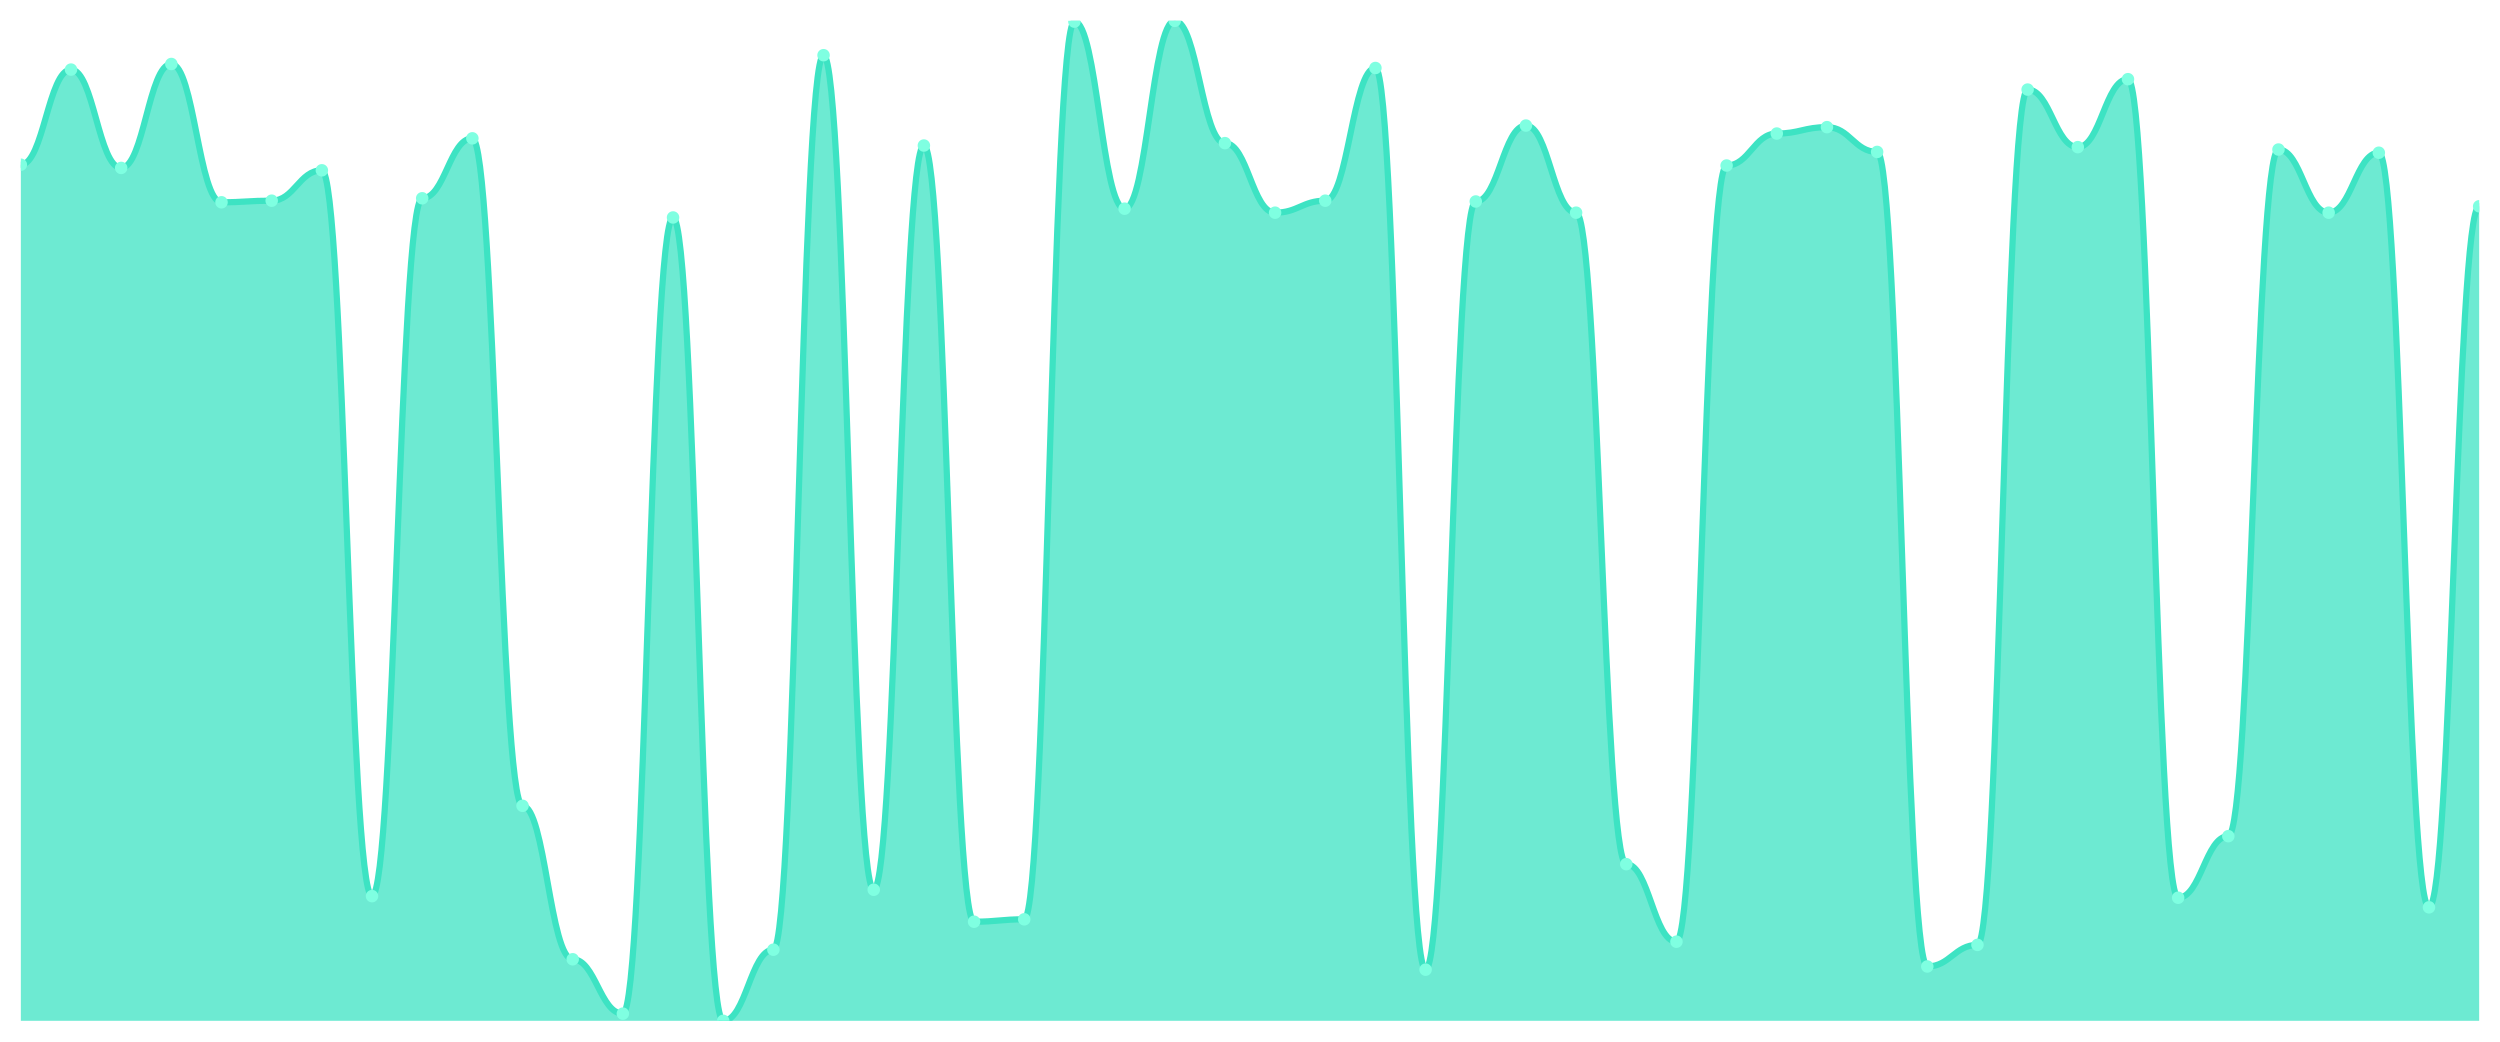
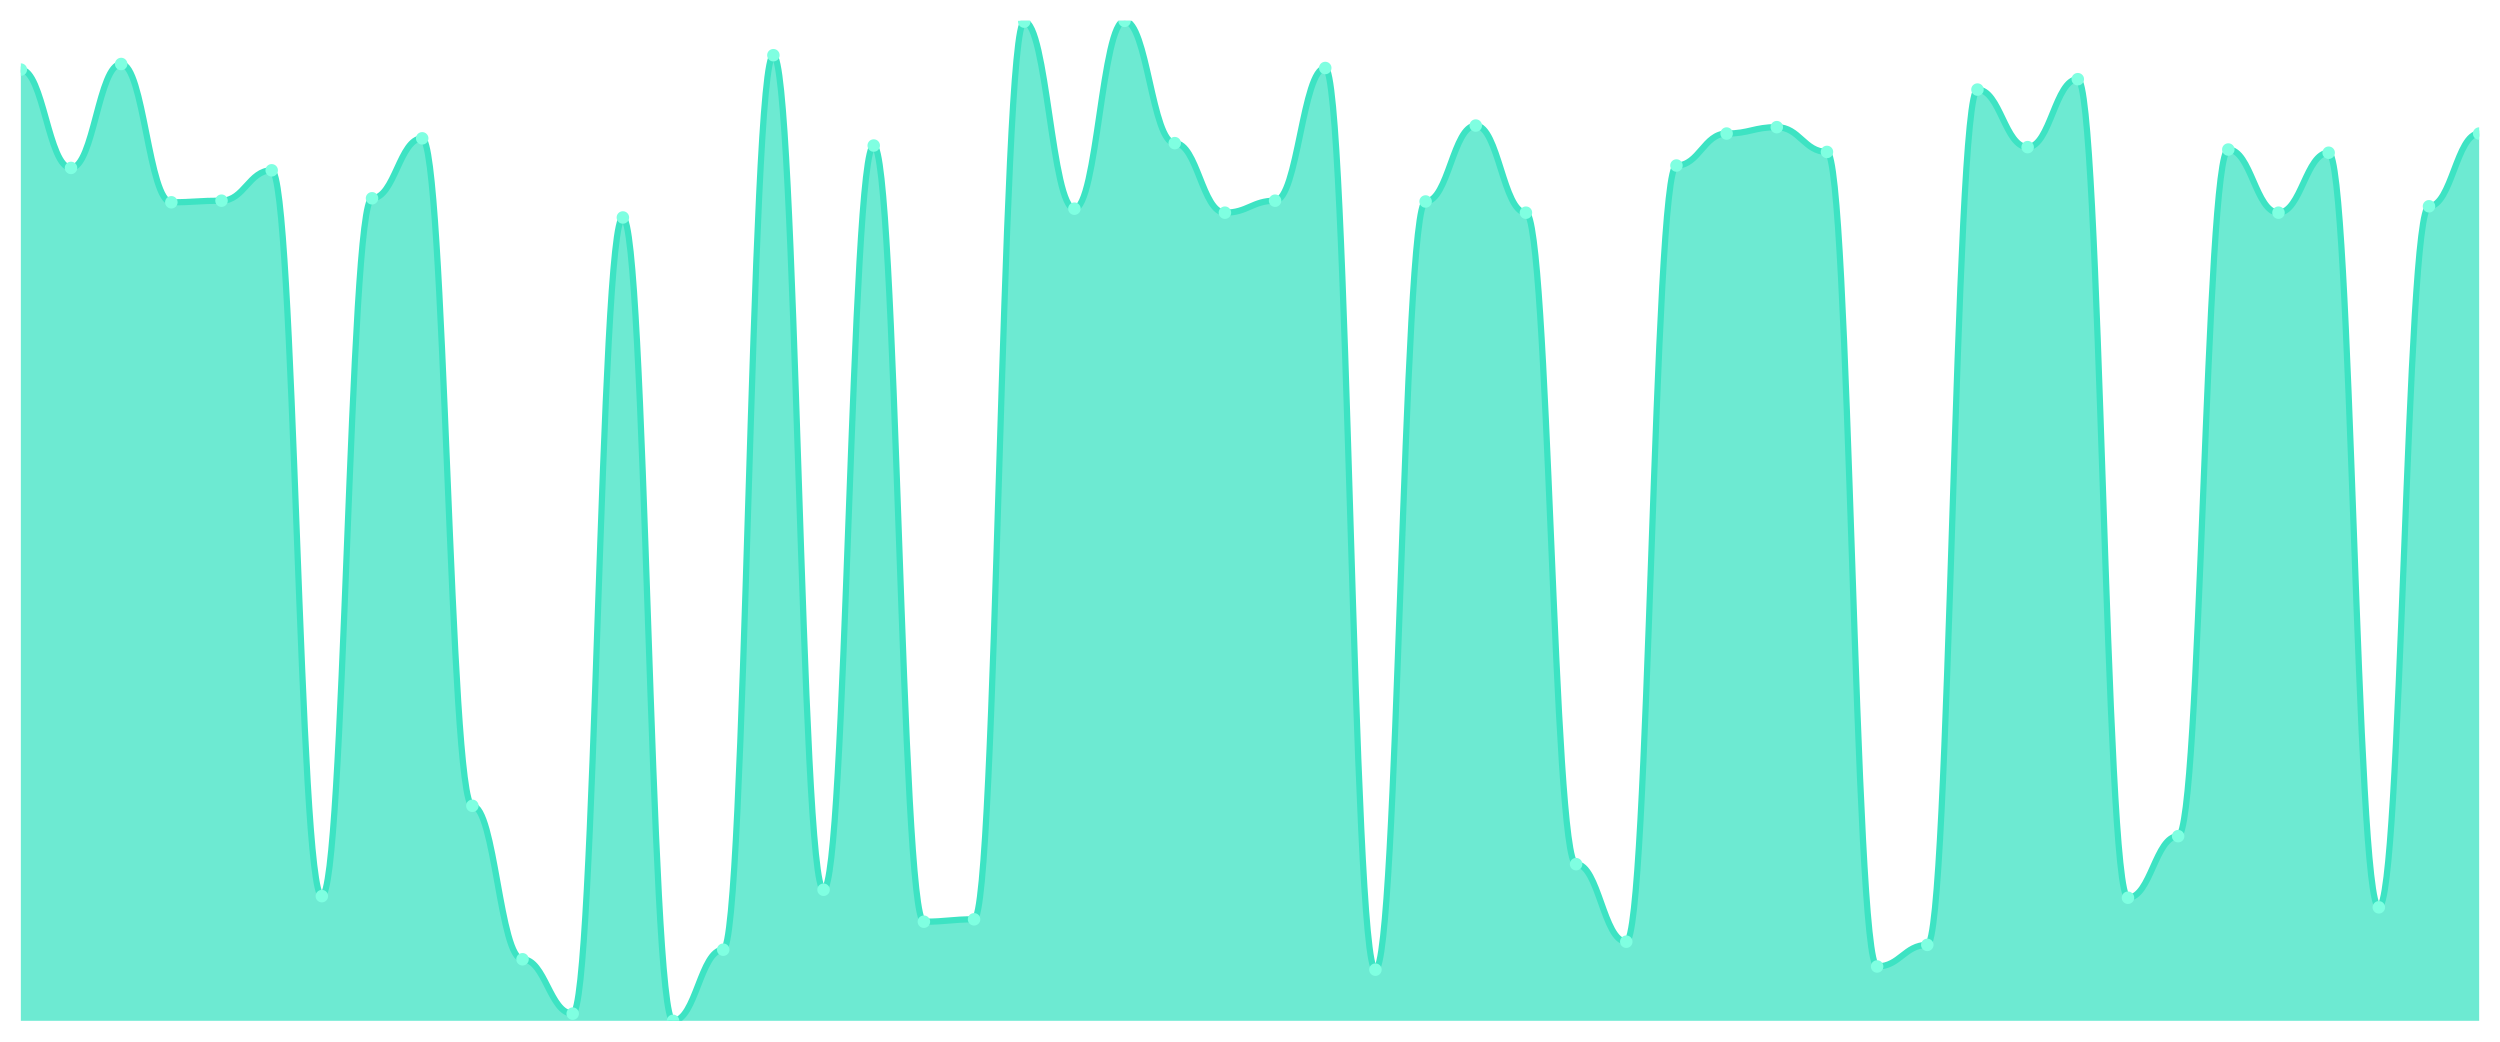
<svg xmlns="http://www.w3.org/2000/svg" viewBox="0 0 1200 500" width="1200" height="500">
  <defs>
    <clipPath id="c">
      <rect x="10" y="10" width="1180" height="480" />
    </clipPath>
  </defs>
  <rect width="1200" height="500" fill="none" />
  <g clip-path="url(#c)">
-     <path d="M 10,490 L 10,79.065 C 20.837,79.065 23.245,33.405 34.082,33.405 C 44.918,33.405 47.327,80.6 58.163,80.6 C 69,80.6 71.408,30.719 82.245,30.719 C 93.082,30.719 95.49,97.098 106.327,97.098 C 117.163,97.098 119.571,96.331 130.408,96.331 C 141.245,96.331 143.653,81.751 154.49,81.751 C 165.327,81.751 167.735,430.144 178.571,430.144 C 189.408,430.144 191.816,95.18 202.653,95.18 C 213.49,95.18 215.898,66.403 226.735,66.403 C 237.571,66.403 239.98,386.787 250.816,386.787 C 261.653,386.787 264.061,460.456 274.898,460.456 C 285.735,460.456 288.143,486.547 298.98,486.547 C 309.816,486.547 312.224,104.388 323.061,104.388 C 333.898,104.388 336.306,490 347.143,490 C 357.98,490 360.388,455.851 371.224,455.851 C 382.061,455.851 384.469,26.499 395.306,26.499 C 406.143,26.499 408.551,427.074 419.388,427.074 C 430.224,427.074 432.633,69.856 443.469,69.856 C 454.306,69.856 456.714,442.422 467.551,442.422 C 478.388,442.422 480.796,441.271 491.633,441.271 C 502.469,441.271 504.878,10.384 515.714,10.384 C 526.551,10.384 528.959,100.168 539.796,100.168 C 550.633,100.168 553.041,10 563.878,10 C 574.714,10 577.122,68.705 587.959,68.705 C 598.796,68.705 601.204,102.086 612.041,102.086 C 622.878,102.086 625.286,96.331 636.122,96.331 C 646.959,96.331 649.367,32.638 660.204,32.638 C 671.041,32.638 673.449,465.444 684.286,465.444 C 695.122,465.444 697.531,96.715 708.367,96.715 C 719.204,96.715 721.612,60.264 732.449,60.264 C 743.286,60.264 745.694,102.086 756.531,102.086 C 767.367,102.086 769.776,414.796 780.612,414.796 C 791.449,414.796 793.857,452.014 804.694,452.014 C 815.531,452.014 817.939,79.448 828.776,79.448 C 839.612,79.448 842.02,64.101 852.857,64.101 C 863.694,64.101 866.102,61.031 876.939,61.031 C 887.776,61.031 890.184,72.926 901.02,72.926 C 911.857,72.926 914.265,463.909 925.102,463.909 C 935.939,463.909 938.347,453.549 949.184,453.549 C 960.02,453.549 962.429,42.998 973.265,42.998 C 984.102,42.998 986.51,70.624 997.347,70.624 C 1008.184,70.624 1010.592,38.01 1021.429,38.01 C 1032.265,38.01 1034.673,430.911 1045.51,430.911 C 1056.347,430.911 1058.755,401.367 1069.592,401.367 C 1080.429,401.367 1082.837,71.775 1093.673,71.775 C 1104.51,71.775 1106.918,102.086 1117.755,102.086 C 1128.592,102.086 1131,73.309 1141.837,73.309 C 1152.673,73.309 1155.082,435.516 1165.918,435.516 C 1176.755,435.516 1179.163,99.017 1190,99.017 L 1190,490 Z" fill="rgba(61,227,195,0.75)" />
-     <path d="M 10,79.065 C 20.837,79.065 23.245,33.405 34.082,33.405 C 44.918,33.405 47.327,80.6 58.163,80.6 C 69,80.6 71.408,30.719 82.245,30.719 C 93.082,30.719 95.49,97.098 106.327,97.098 C 117.163,97.098 119.571,96.331 130.408,96.331 C 141.245,96.331 143.653,81.751 154.49,81.751 C 165.327,81.751 167.735,430.144 178.571,430.144 C 189.408,430.144 191.816,95.18 202.653,95.18 C 213.49,95.18 215.898,66.403 226.735,66.403 C 237.571,66.403 239.98,386.787 250.816,386.787 C 261.653,386.787 264.061,460.456 274.898,460.456 C 285.735,460.456 288.143,486.547 298.98,486.547 C 309.816,486.547 312.224,104.388 323.061,104.388 C 333.898,104.388 336.306,490 347.143,490 C 357.98,490 360.388,455.851 371.224,455.851 C 382.061,455.851 384.469,26.499 395.306,26.499 C 406.143,26.499 408.551,427.074 419.388,427.074 C 430.224,427.074 432.633,69.856 443.469,69.856 C 454.306,69.856 456.714,442.422 467.551,442.422 C 478.388,442.422 480.796,441.271 491.633,441.271 C 502.469,441.271 504.878,10.384 515.714,10.384 C 526.551,10.384 528.959,100.168 539.796,100.168 C 550.633,100.168 553.041,10 563.878,10 C 574.714,10 577.122,68.705 587.959,68.705 C 598.796,68.705 601.204,102.086 612.041,102.086 C 622.878,102.086 625.286,96.331 636.122,96.331 C 646.959,96.331 649.367,32.638 660.204,32.638 C 671.041,32.638 673.449,465.444 684.286,465.444 C 695.122,465.444 697.531,96.715 708.367,96.715 C 719.204,96.715 721.612,60.264 732.449,60.264 C 743.286,60.264 745.694,102.086 756.531,102.086 C 767.367,102.086 769.776,414.796 780.612,414.796 C 791.449,414.796 793.857,452.014 804.694,452.014 C 815.531,452.014 817.939,79.448 828.776,79.448 C 839.612,79.448 842.02,64.101 852.857,64.101 C 863.694,64.101 866.102,61.031 876.939,61.031 C 887.776,61.031 890.184,72.926 901.02,72.926 C 911.857,72.926 914.265,463.909 925.102,463.909 C 935.939,463.909 938.347,453.549 949.184,453.549 C 960.02,453.549 962.429,42.998 973.265,42.998 C 984.102,42.998 986.51,70.624 997.347,70.624 C 1008.184,70.624 1010.592,38.01 1021.429,38.01 C 1032.265,38.01 1034.673,430.911 1045.51,430.911 C 1056.347,430.911 1058.755,401.367 1069.592,401.367 C 1080.429,401.367 1082.837,71.775 1093.673,71.775 C 1104.51,71.775 1106.918,102.086 1117.755,102.086 C 1128.592,102.086 1131,73.309 1141.837,73.309 C 1152.673,73.309 1155.082,435.516 1165.918,435.516 C 1176.755,435.516 1179.163,99.017 1190,99.017" fill="none" stroke="#3de3c3" stroke-width="3" stroke-linecap="round" stroke-linejoin="round" />
-     <circle cx="10" cy="79.065" r="3" fill="#7fffe1" />
-     <circle cx="34.082" cy="33.405" r="3" fill="#7fffe1" />
-     <circle cx="58.163" cy="80.6" r="3" fill="#7fffe1" />
-     <circle cx="82.245" cy="30.719" r="3" fill="#7fffe1" />
-     <circle cx="106.327" cy="97.098" r="3" fill="#7fffe1" />
-     <circle cx="130.408" cy="96.331" r="3" fill="#7fffe1" />
-     <circle cx="154.49" cy="81.751" r="3" fill="#7fffe1" />
-     <circle cx="178.571" cy="430.144" r="3" fill="#7fffe1" />
-     <circle cx="202.653" cy="95.18" r="3" fill="#7fffe1" />
-     <circle cx="226.735" cy="66.403" r="3" fill="#7fffe1" />
-     <circle cx="250.816" cy="386.787" r="3" fill="#7fffe1" />
-     <circle cx="274.898" cy="460.456" r="3" fill="#7fffe1" />
-     <circle cx="298.98" cy="486.547" r="3" fill="#7fffe1" />
-     <circle cx="323.061" cy="104.388" r="3" fill="#7fffe1" />
-     <circle cx="347.143" cy="490" r="3" fill="#7fffe1" />
-     <circle cx="371.224" cy="455.851" r="3" fill="#7fffe1" />
-     <circle cx="395.306" cy="26.499" r="3" fill="#7fffe1" />
-     <circle cx="419.388" cy="427.074" r="3" fill="#7fffe1" />
-     <circle cx="443.469" cy="69.856" r="3" fill="#7fffe1" />
-     <circle cx="467.551" cy="442.422" r="3" fill="#7fffe1" />
-     <circle cx="491.633" cy="441.271" r="3" fill="#7fffe1" />
-     <circle cx="515.714" cy="10.384" r="3" fill="#7fffe1" />
-     <circle cx="539.796" cy="100.168" r="3" fill="#7fffe1" />
-     <circle cx="563.878" cy="10" r="3" fill="#7fffe1" />
-     <circle cx="587.959" cy="68.705" r="3" fill="#7fffe1" />
-     <circle cx="612.041" cy="102.086" r="3" fill="#7fffe1" />
-     <circle cx="636.122" cy="96.331" r="3" fill="#7fffe1" />
-     <circle cx="660.204" cy="32.638" r="3" fill="#7fffe1" />
-     <circle cx="684.286" cy="465.444" r="3" fill="#7fffe1" />
-     <circle cx="708.367" cy="96.715" r="3" fill="#7fffe1" />
-     <circle cx="732.449" cy="60.264" r="3" fill="#7fffe1" />
-     <circle cx="756.531" cy="102.086" r="3" fill="#7fffe1" />
-     <circle cx="780.612" cy="414.796" r="3" fill="#7fffe1" />
-     <circle cx="804.694" cy="452.014" r="3" fill="#7fffe1" />
-     <circle cx="828.776" cy="79.448" r="3" fill="#7fffe1" />
-     <circle cx="852.857" cy="64.101" r="3" fill="#7fffe1" />
-     <circle cx="876.939" cy="61.031" r="3" fill="#7fffe1" />
-     <circle cx="901.02" cy="72.926" r="3" fill="#7fffe1" />
-     <circle cx="925.102" cy="463.909" r="3" fill="#7fffe1" />
-     <circle cx="949.184" cy="453.549" r="3" fill="#7fffe1" />
-     <circle cx="973.265" cy="42.998" r="3" fill="#7fffe1" />
-     <circle cx="997.347" cy="70.624" r="3" fill="#7fffe1" />
-     <circle cx="1021.429" cy="38.01" r="3" fill="#7fffe1" />
-     <circle cx="1045.51" cy="430.911" r="3" fill="#7fffe1" />
-     <circle cx="1069.592" cy="401.367" r="3" fill="#7fffe1" />
-     <circle cx="1093.673" cy="71.775" r="3" fill="#7fffe1" />
-     <circle cx="1117.755" cy="102.086" r="3" fill="#7fffe1" />
-     <circle cx="1141.837" cy="73.309" r="3" fill="#7fffe1" />
-     <circle cx="1165.918" cy="435.516" r="3" fill="#7fffe1" />
-     <circle cx="1190" cy="99.017" r="3" fill="#7fffe1" />
+     <path d="M 10,490 L 10,33.405 C 20.837,33.405 23.245,80.6 34.082,80.6 C 44.918,80.6 47.327,30.719 58.163,30.719 C 69,30.719 71.408,97.098 82.245,97.098 C 93.082,97.098 95.49,96.331 106.327,96.331 C 117.163,96.331 119.571,81.751 130.408,81.751 C 141.245,81.751 143.653,430.144 154.49,430.144 C 165.327,430.144 167.735,95.18 178.571,95.18 C 189.408,95.18 191.816,66.403 202.653,66.403 C 213.49,66.403 215.898,386.787 226.735,386.787 C 237.571,386.787 239.98,460.456 250.816,460.456 C 261.653,460.456 264.061,486.547 274.898,486.547 C 285.735,486.547 288.143,104.388 298.98,104.388 C 309.816,104.388 312.224,490 323.061,490 C 333.898,490 336.306,455.851 347.143,455.851 C 357.98,455.851 360.388,26.499 371.224,26.499 C 382.061,26.499 384.469,427.074 395.306,427.074 C 406.143,427.074 408.551,69.856 419.388,69.856 C 430.224,69.856 432.633,442.422 443.469,442.422 C 454.306,442.422 456.714,441.271 467.551,441.271 C 478.388,441.271 480.796,10.384 491.633,10.384 C 502.469,10.384 504.878,100.168 515.714,100.168 C 526.551,100.168 528.959,10 539.796,10 C 550.633,10 553.041,68.705 563.878,68.705 C 574.714,68.705 577.122,102.086 587.959,102.086 C 598.796,102.086 601.204,96.331 612.041,96.331 C 622.878,96.331 625.286,32.638 636.122,32.638 C 646.959,32.638 649.367,465.444 660.204,465.444 C 671.041,465.444 673.449,96.715 684.286,96.715 C 695.122,96.715 697.531,60.264 708.367,60.264 C 719.204,60.264 721.612,102.086 732.449,102.086 C 743.286,102.086 745.694,414.796 756.531,414.796 C 767.367,414.796 769.776,452.014 780.612,452.014 C 791.449,452.014 793.857,79.448 804.694,79.448 C 815.531,79.448 817.939,64.101 828.776,64.101 C 839.612,64.101 842.02,61.031 852.857,61.031 C 863.694,61.031 866.102,72.926 876.939,72.926 C 887.776,72.926 890.184,463.909 901.02,463.909 C 911.857,463.909 914.265,453.549 925.102,453.549 C 935.939,453.549 938.347,42.998 949.184,42.998 C 960.02,42.998 962.429,70.624 973.265,70.624 C 984.102,70.624 986.51,38.01 997.347,38.01 C 1008.184,38.01 1010.592,430.911 1021.429,430.911 C 1032.265,430.911 1034.673,401.367 1045.51,401.367 C 1056.347,401.367 1058.755,71.775 1069.592,71.775 C 1080.429,71.775 1082.837,102.086 1093.673,102.086 C 1104.51,102.086 1106.918,73.309 1117.755,73.309 C 1128.592,73.309 1131,435.516 1141.837,435.516 C 1152.673,435.516 1155.082,99.017 1165.918,99.017 C 1176.755,99.017 1179.163,64.101 1190,64.101 L 1190,490 Z" fill="rgba(61,227,195,0.75)" />
+     <path d="M 10,33.405 C 20.837,33.405 23.245,80.6 34.082,80.6 C 44.918,80.6 47.327,30.719 58.163,30.719 C 69,30.719 71.408,97.098 82.245,97.098 C 93.082,97.098 95.49,96.331 106.327,96.331 C 117.163,96.331 119.571,81.751 130.408,81.751 C 141.245,81.751 143.653,430.144 154.49,430.144 C 165.327,430.144 167.735,95.18 178.571,95.18 C 189.408,95.18 191.816,66.403 202.653,66.403 C 213.49,66.403 215.898,386.787 226.735,386.787 C 237.571,386.787 239.98,460.456 250.816,460.456 C 261.653,460.456 264.061,486.547 274.898,486.547 C 285.735,486.547 288.143,104.388 298.98,104.388 C 309.816,104.388 312.224,490 323.061,490 C 333.898,490 336.306,455.851 347.143,455.851 C 357.98,455.851 360.388,26.499 371.224,26.499 C 382.061,26.499 384.469,427.074 395.306,427.074 C 406.143,427.074 408.551,69.856 419.388,69.856 C 430.224,69.856 432.633,442.422 443.469,442.422 C 454.306,442.422 456.714,441.271 467.551,441.271 C 478.388,441.271 480.796,10.384 491.633,10.384 C 502.469,10.384 504.878,100.168 515.714,100.168 C 526.551,100.168 528.959,10 539.796,10 C 550.633,10 553.041,68.705 563.878,68.705 C 574.714,68.705 577.122,102.086 587.959,102.086 C 598.796,102.086 601.204,96.331 612.041,96.331 C 622.878,96.331 625.286,32.638 636.122,32.638 C 646.959,32.638 649.367,465.444 660.204,465.444 C 671.041,465.444 673.449,96.715 684.286,96.715 C 695.122,96.715 697.531,60.264 708.367,60.264 C 719.204,60.264 721.612,102.086 732.449,102.086 C 743.286,102.086 745.694,414.796 756.531,414.796 C 767.367,414.796 769.776,452.014 780.612,452.014 C 791.449,452.014 793.857,79.448 804.694,79.448 C 815.531,79.448 817.939,64.101 828.776,64.101 C 839.612,64.101 842.02,61.031 852.857,61.031 C 863.694,61.031 866.102,72.926 876.939,72.926 C 887.776,72.926 890.184,463.909 901.02,463.909 C 911.857,463.909 914.265,453.549 925.102,453.549 C 935.939,453.549 938.347,42.998 949.184,42.998 C 960.02,42.998 962.429,70.624 973.265,70.624 C 984.102,70.624 986.51,38.01 997.347,38.01 C 1008.184,38.01 1010.592,430.911 1021.429,430.911 C 1032.265,430.911 1034.673,401.367 1045.51,401.367 C 1056.347,401.367 1058.755,71.775 1069.592,71.775 C 1080.429,71.775 1082.837,102.086 1093.673,102.086 C 1104.51,102.086 1106.918,73.309 1117.755,73.309 C 1128.592,73.309 1131,435.516 1141.837,435.516 C 1152.673,435.516 1155.082,99.017 1165.918,99.017 C 1176.755,99.017 1179.163,64.101 1190,64.101" fill="none" stroke="#3de3c3" stroke-width="3" stroke-linecap="round" stroke-linejoin="round" />
+     <circle cx="10" cy="33.405" r="3" fill="#7fffe1" />
+     <circle cx="34.082" cy="80.6" r="3" fill="#7fffe1" />
+     <circle cx="58.163" cy="30.719" r="3" fill="#7fffe1" />
+     <circle cx="82.245" cy="97.098" r="3" fill="#7fffe1" />
+     <circle cx="106.327" cy="96.331" r="3" fill="#7fffe1" />
+     <circle cx="130.408" cy="81.751" r="3" fill="#7fffe1" />
+     <circle cx="154.49" cy="430.144" r="3" fill="#7fffe1" />
+     <circle cx="178.571" cy="95.18" r="3" fill="#7fffe1" />
+     <circle cx="202.653" cy="66.403" r="3" fill="#7fffe1" />
+     <circle cx="226.735" cy="386.787" r="3" fill="#7fffe1" />
+     <circle cx="250.816" cy="460.456" r="3" fill="#7fffe1" />
+     <circle cx="274.898" cy="486.547" r="3" fill="#7fffe1" />
+     <circle cx="298.98" cy="104.388" r="3" fill="#7fffe1" />
+     <circle cx="323.061" cy="490" r="3" fill="#7fffe1" />
+     <circle cx="347.143" cy="455.851" r="3" fill="#7fffe1" />
+     <circle cx="371.224" cy="26.499" r="3" fill="#7fffe1" />
+     <circle cx="395.306" cy="427.074" r="3" fill="#7fffe1" />
+     <circle cx="419.388" cy="69.856" r="3" fill="#7fffe1" />
+     <circle cx="443.469" cy="442.422" r="3" fill="#7fffe1" />
+     <circle cx="467.551" cy="441.271" r="3" fill="#7fffe1" />
+     <circle cx="491.633" cy="10.384" r="3" fill="#7fffe1" />
+     <circle cx="515.714" cy="100.168" r="3" fill="#7fffe1" />
+     <circle cx="539.796" cy="10" r="3" fill="#7fffe1" />
+     <circle cx="563.878" cy="68.705" r="3" fill="#7fffe1" />
+     <circle cx="587.959" cy="102.086" r="3" fill="#7fffe1" />
+     <circle cx="612.041" cy="96.331" r="3" fill="#7fffe1" />
+     <circle cx="636.122" cy="32.638" r="3" fill="#7fffe1" />
+     <circle cx="660.204" cy="465.444" r="3" fill="#7fffe1" />
+     <circle cx="684.286" cy="96.715" r="3" fill="#7fffe1" />
+     <circle cx="708.367" cy="60.264" r="3" fill="#7fffe1" />
+     <circle cx="732.449" cy="102.086" r="3" fill="#7fffe1" />
+     <circle cx="756.531" cy="414.796" r="3" fill="#7fffe1" />
+     <circle cx="780.612" cy="452.014" r="3" fill="#7fffe1" />
+     <circle cx="804.694" cy="79.448" r="3" fill="#7fffe1" />
+     <circle cx="828.776" cy="64.101" r="3" fill="#7fffe1" />
+     <circle cx="852.857" cy="61.031" r="3" fill="#7fffe1" />
+     <circle cx="876.939" cy="72.926" r="3" fill="#7fffe1" />
+     <circle cx="901.02" cy="463.909" r="3" fill="#7fffe1" />
+     <circle cx="925.102" cy="453.549" r="3" fill="#7fffe1" />
+     <circle cx="949.184" cy="42.998" r="3" fill="#7fffe1" />
+     <circle cx="973.265" cy="70.624" r="3" fill="#7fffe1" />
+     <circle cx="997.347" cy="38.01" r="3" fill="#7fffe1" />
+     <circle cx="1021.429" cy="430.911" r="3" fill="#7fffe1" />
+     <circle cx="1045.51" cy="401.367" r="3" fill="#7fffe1" />
+     <circle cx="1069.592" cy="71.775" r="3" fill="#7fffe1" />
+     <circle cx="1093.673" cy="102.086" r="3" fill="#7fffe1" />
+     <circle cx="1117.755" cy="73.309" r="3" fill="#7fffe1" />
+     <circle cx="1141.837" cy="435.516" r="3" fill="#7fffe1" />
+     <circle cx="1165.918" cy="99.017" r="3" fill="#7fffe1" />
+     <circle cx="1190" cy="64.101" r="3" fill="#7fffe1" />
  </g>
</svg>
